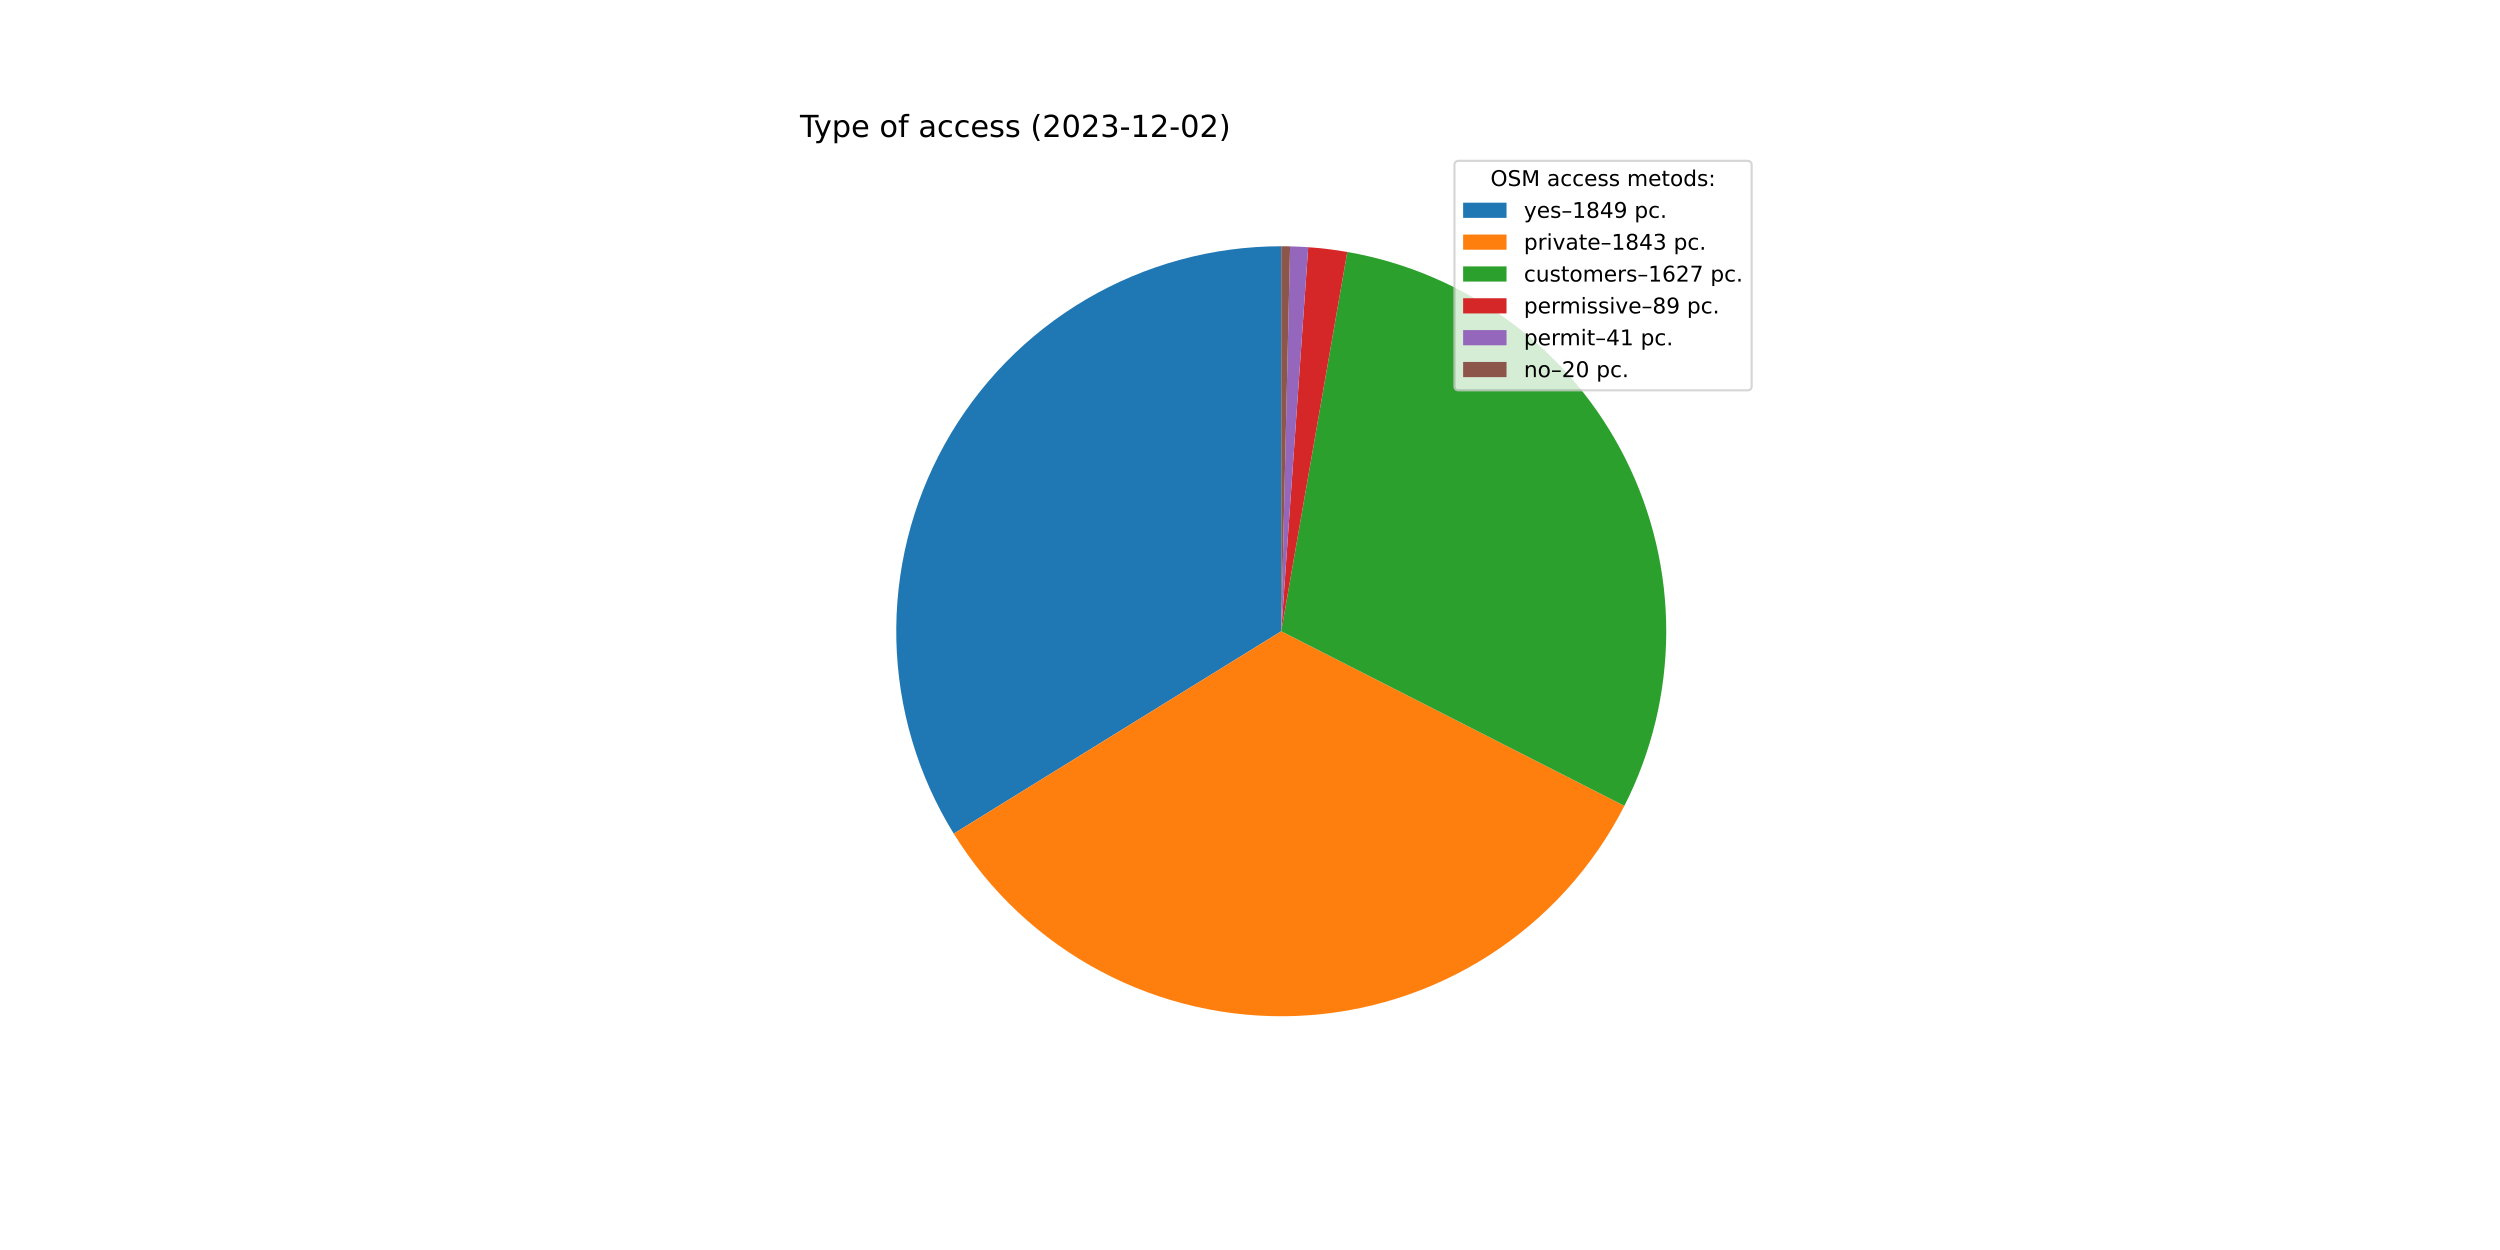
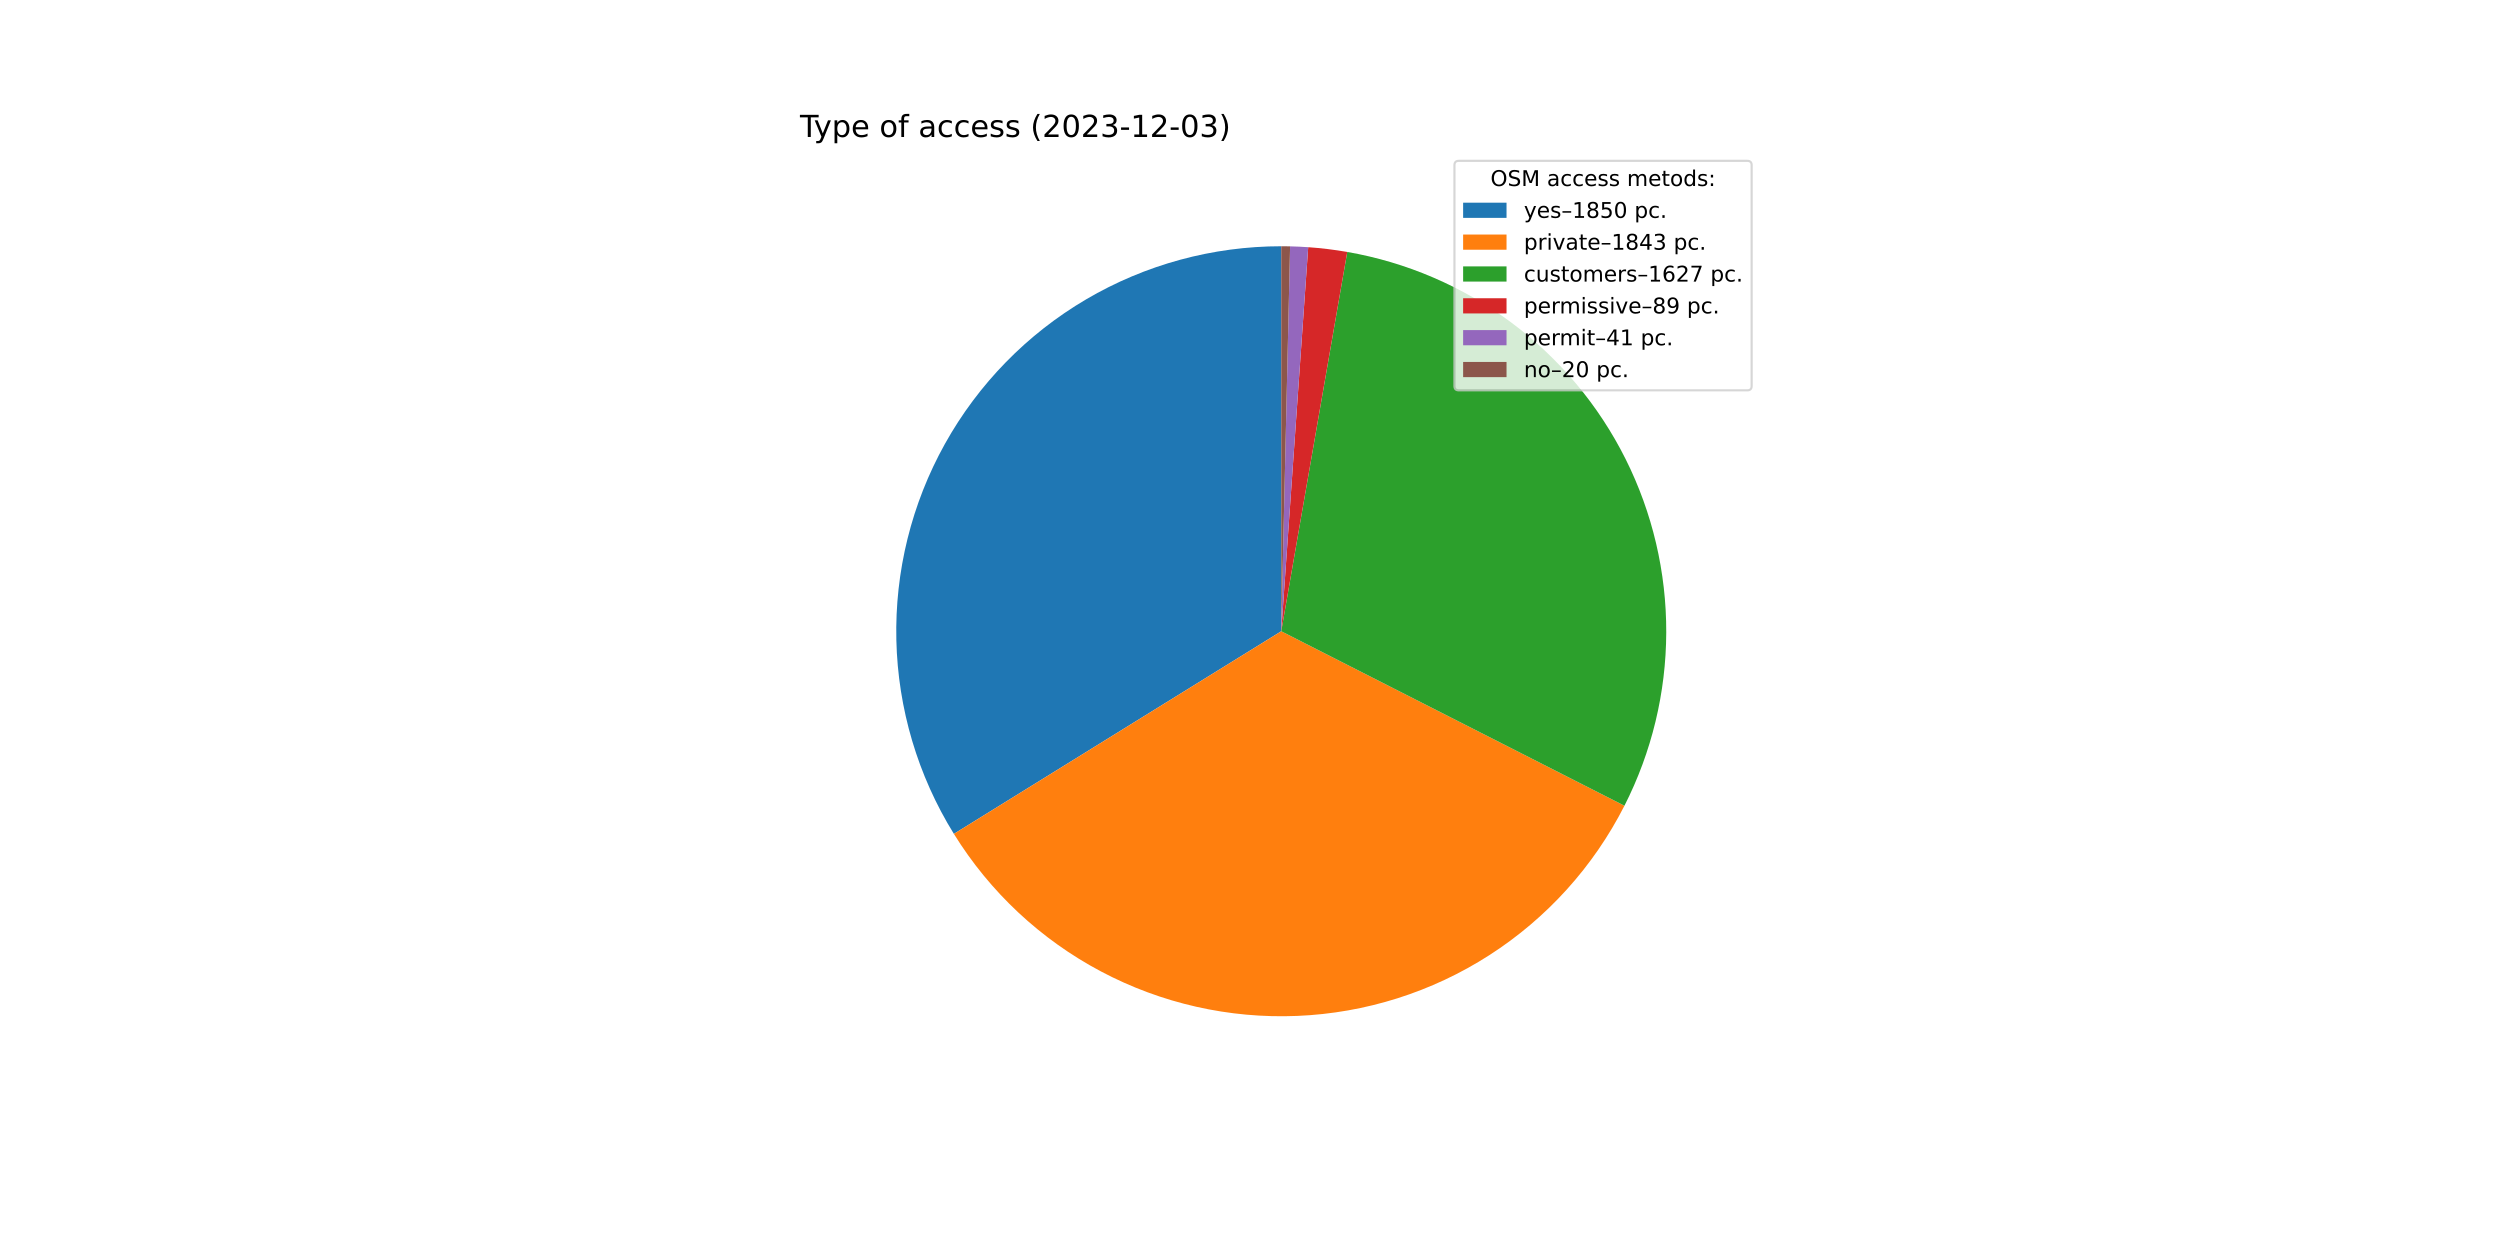
<svg xmlns="http://www.w3.org/2000/svg" xmlns:xlink="http://www.w3.org/1999/xlink" width="1152pt" height="576pt" viewBox="0 0 1152 576" version="1.1">
  <defs>
    <style type="text/css">*{stroke-linejoin: round; stroke-linecap: butt}</style>
  </defs>
  <g id="figure_1">
    <g id="patch_1">
      <path d="M 0 576  L 1152 576  L 1152 0  L 0 0  z " style="fill: #ffffff" />
    </g>
    <g id="axes_1">
      <g id="patch_2">
-         <path d="M 590.4 113.472  C 558.812 113.472 527.789 121.909 500.551 137.907  C 473.313 153.905 450.836 176.891 435.453 204.48  C 420.069 232.07 412.329 263.274 413.037 294.854  C 413.744 326.435 422.874 357.261 439.478 384.133  L 590.4 290.88  L 590.4 113.472  z " style="fill: #1f77b4" />
+         <path d="M 590.4 113.472  C 558.8 113.472 527.767 121.915 500.522 137.924  C 473.278 153.933 450.799 176.934 435.42 204.539  C 420.041 232.144 412.313 263.364 413.039 294.955  C 413.765 326.547 422.918 357.378 439.549 384.248  L 590.4 290.88  L 590.4 113.472  z " style="fill: #1f77b4" />
      </g>
      <g id="patch_3">
-         <path d="M 439.478 384.133  C 456.028 410.917 479.413 432.819 507.223 447.581  C 535.033 462.342 566.278 469.438 597.735 468.136  C 629.193 466.834 659.745 457.182 686.24 440.173  C 712.735 423.164 734.231 399.405 748.511 371.344  L 590.4 290.88  L 439.478 384.133  z " style="fill: #ff7f0e" />
+         <path d="M 439.549 384.248  C 456.116 411.015 479.512 432.896 507.327 447.636  C 535.142 462.376 566.385 469.452 597.836 468.132  C 629.287 466.813 659.828 457.146 686.31 440.128  C 712.792 423.109 734.274 399.346 748.541 371.285  L 590.4 290.88  L 439.549 384.248  z " style="fill: #ff7f0e" />
      </g>
      <g id="patch_4">
-         <path d="M 748.511 371.344  C 761.102 346.604 767.711 319.251 767.807 291.491  C 767.903 263.732 761.482 236.334 749.062 211.507  C 736.642 186.681 718.567 165.113 696.295 148.543  C 674.023 131.973 648.17 120.86 620.822 116.1  L 590.4 290.88  L 748.511 371.344  z " style="fill: #2ca02c" />
+         <path d="M 748.541 371.285  C 761.12 346.545 767.719 319.195 767.807 291.44  C 767.895 263.686 761.468 236.295 749.046 211.475  C 736.623 186.656 718.548 165.095 696.279 148.531  C 674.009 131.967 648.16 120.857 620.816 116.099  L 590.4 290.88  L 748.541 371.285  z " style="fill: #2ca02c" />
      </g>
      <g id="patch_5">
-         <path d="M 620.822 116.1  C 617.843 115.581 614.852 115.139 611.85 114.774  C 608.849 114.408 605.839 114.119 602.823 113.907  L 590.4 290.88  L 620.822 116.1  z " style="fill: #d62728" />
+         <path d="M 620.816 116.099  C 617.838 115.581 614.847 115.139 611.846 114.773  C 608.846 114.408 605.836 114.119 602.821 113.907  L 590.4 290.88  L 620.816 116.099  z " style="fill: #d62728" />
      </g>
      <g id="patch_6">
-         <path d="M 602.823 113.907  C 601.433 113.81 600.043 113.729 598.652 113.664  C 597.26 113.599 595.868 113.551 594.476 113.519  L 590.4 290.88  L 602.823 113.907  z " style="fill: #9467bd" />
+         <path d="M 602.821 113.907  C 601.431 113.81 600.041 113.729 598.65 113.664  C 597.259 113.599 595.867 113.551 594.475 113.519  L 590.4 290.88  L 602.821 113.907  z " style="fill: #9467bd" />
      </g>
      <g id="patch_7">
-         <path d="M 594.476 113.519  C 593.797 113.503 593.117 113.492 592.438 113.484  C 591.759 113.476 591.079 113.472 590.4 113.472  L 590.4 290.88  L 594.476 113.519  z " style="fill: #8c564b" />
+         <path d="M 594.475 113.519  C 593.796 113.503 593.117 113.492 592.438 113.484  C 591.759 113.476 591.079 113.472 590.4 113.472  L 590.4 290.88  L 594.475 113.519  z " style="fill: #8c564b" />
      </g>
      <g id="matplotlib.axis_1" />
      <g id="matplotlib.axis_2" />
      <g id="text_1">
        <g transform="translate(368.64 63.12)scale(0.14 -0.14)">
          <defs>
            <path id="DejaVuSans-54" d="M -19 4666  L 3928 4666  L 3928 4134  L 2272 4134  L 2272 0  L 1638 0  L 1638 4134  L -19 4134  L -19 4666  z " transform="scale(0.015625)" />
            <path id="DejaVuSans-79" d="M 2059 -325  Q 1816 -950 1584 -1140  Q 1353 -1331 966 -1331  L 506 -1331  L 506 -850  L 844 -850  Q 1081 -850 1212 -737  Q 1344 -625 1503 -206  L 1606 56  L 191 3500  L 800 3500  L 1894 763  L 2988 3500  L 3597 3500  L 2059 -325  z " transform="scale(0.015625)" />
            <path id="DejaVuSans-70" d="M 1159 525  L 1159 -1331  L 581 -1331  L 581 3500  L 1159 3500  L 1159 2969  Q 1341 3281 1617 3432  Q 1894 3584 2278 3584  Q 2916 3584 3314 3078  Q 3713 2572 3713 1747  Q 3713 922 3314 415  Q 2916 -91 2278 -91  Q 1894 -91 1617 61  Q 1341 213 1159 525  z M 3116 1747  Q 3116 2381 2855 2742  Q 2594 3103 2138 3103  Q 1681 3103 1420 2742  Q 1159 2381 1159 1747  Q 1159 1113 1420 752  Q 1681 391 2138 391  Q 2594 391 2855 752  Q 3116 1113 3116 1747  z " transform="scale(0.015625)" />
            <path id="DejaVuSans-65" d="M 3597 1894  L 3597 1613  L 953 1613  Q 991 1019 1311 708  Q 1631 397 2203 397  Q 2534 397 2845 478  Q 3156 559 3463 722  L 3463 178  Q 3153 47 2828 -22  Q 2503 -91 2169 -91  Q 1331 -91 842 396  Q 353 884 353 1716  Q 353 2575 817 3079  Q 1281 3584 2069 3584  Q 2775 3584 3186 3129  Q 3597 2675 3597 1894  z M 3022 2063  Q 3016 2534 2758 2815  Q 2500 3097 2075 3097  Q 1594 3097 1305 2825  Q 1016 2553 972 2059  L 3022 2063  z " transform="scale(0.015625)" />
            <path id="DejaVuSans-20" transform="scale(0.015625)" />
            <path id="DejaVuSans-6f" d="M 1959 3097  Q 1497 3097 1228 2736  Q 959 2375 959 1747  Q 959 1119 1226 758  Q 1494 397 1959 397  Q 2419 397 2687 759  Q 2956 1122 2956 1747  Q 2956 2369 2687 2733  Q 2419 3097 1959 3097  z M 1959 3584  Q 2709 3584 3137 3096  Q 3566 2609 3566 1747  Q 3566 888 3137 398  Q 2709 -91 1959 -91  Q 1206 -91 779 398  Q 353 888 353 1747  Q 353 2609 779 3096  Q 1206 3584 1959 3584  z " transform="scale(0.015625)" />
            <path id="DejaVuSans-66" d="M 2375 4863  L 2375 4384  L 1825 4384  Q 1516 4384 1395 4259  Q 1275 4134 1275 3809  L 1275 3500  L 2222 3500  L 2222 3053  L 1275 3053  L 1275 0  L 697 0  L 697 3053  L 147 3053  L 147 3500  L 697 3500  L 697 3744  Q 697 4328 969 4595  Q 1241 4863 1831 4863  L 2375 4863  z " transform="scale(0.015625)" />
            <path id="DejaVuSans-61" d="M 2194 1759  Q 1497 1759 1228 1600  Q 959 1441 959 1056  Q 959 750 1161 570  Q 1363 391 1709 391  Q 2188 391 2477 730  Q 2766 1069 2766 1631  L 2766 1759  L 2194 1759  z M 3341 1997  L 3341 0  L 2766 0  L 2766 531  Q 2569 213 2275 61  Q 1981 -91 1556 -91  Q 1019 -91 701 211  Q 384 513 384 1019  Q 384 1609 779 1909  Q 1175 2209 1959 2209  L 2766 2209  L 2766 2266  Q 2766 2663 2505 2880  Q 2244 3097 1772 3097  Q 1472 3097 1187 3025  Q 903 2953 641 2809  L 641 3341  Q 956 3463 1253 3523  Q 1550 3584 1831 3584  Q 2591 3584 2966 3190  Q 3341 2797 3341 1997  z " transform="scale(0.015625)" />
            <path id="DejaVuSans-63" d="M 3122 3366  L 3122 2828  Q 2878 2963 2633 3030  Q 2388 3097 2138 3097  Q 1578 3097 1268 2742  Q 959 2388 959 1747  Q 959 1106 1268 751  Q 1578 397 2138 397  Q 2388 397 2633 464  Q 2878 531 3122 666  L 3122 134  Q 2881 22 2623 -34  Q 2366 -91 2075 -91  Q 1284 -91 818 406  Q 353 903 353 1747  Q 353 2603 823 3093  Q 1294 3584 2113 3584  Q 2378 3584 2631 3529  Q 2884 3475 3122 3366  z " transform="scale(0.015625)" />
            <path id="DejaVuSans-73" d="M 2834 3397  L 2834 2853  Q 2591 2978 2328 3040  Q 2066 3103 1784 3103  Q 1356 3103 1142 2972  Q 928 2841 928 2578  Q 928 2378 1081 2264  Q 1234 2150 1697 2047  L 1894 2003  Q 2506 1872 2764 1633  Q 3022 1394 3022 966  Q 3022 478 2636 193  Q 2250 -91 1575 -91  Q 1294 -91 989 -36  Q 684 19 347 128  L 347 722  Q 666 556 975 473  Q 1284 391 1588 391  Q 1994 391 2212 530  Q 2431 669 2431 922  Q 2431 1156 2273 1281  Q 2116 1406 1581 1522  L 1381 1569  Q 847 1681 609 1914  Q 372 2147 372 2553  Q 372 3047 722 3315  Q 1072 3584 1716 3584  Q 2034 3584 2315 3537  Q 2597 3491 2834 3397  z " transform="scale(0.015625)" />
            <path id="DejaVuSans-28" d="M 1984 4856  Q 1566 4138 1362 3434  Q 1159 2731 1159 2009  Q 1159 1288 1364 580  Q 1569 -128 1984 -844  L 1484 -844  Q 1016 -109 783 600  Q 550 1309 550 2009  Q 550 2706 781 3412  Q 1013 4119 1484 4856  L 1984 4856  z " transform="scale(0.015625)" />
            <path id="DejaVuSans-32" d="M 1228 531  L 3431 531  L 3431 0  L 469 0  L 469 531  Q 828 903 1448 1529  Q 2069 2156 2228 2338  Q 2531 2678 2651 2914  Q 2772 3150 2772 3378  Q 2772 3750 2511 3984  Q 2250 4219 1831 4219  Q 1534 4219 1204 4116  Q 875 4013 500 3803  L 500 4441  Q 881 4594 1212 4672  Q 1544 4750 1819 4750  Q 2544 4750 2975 4387  Q 3406 4025 3406 3419  Q 3406 3131 3298 2873  Q 3191 2616 2906 2266  Q 2828 2175 2409 1742  Q 1991 1309 1228 531  z " transform="scale(0.015625)" />
            <path id="DejaVuSans-30" d="M 2034 4250  Q 1547 4250 1301 3770  Q 1056 3291 1056 2328  Q 1056 1369 1301 889  Q 1547 409 2034 409  Q 2525 409 2770 889  Q 3016 1369 3016 2328  Q 3016 3291 2770 3770  Q 2525 4250 2034 4250  z M 2034 4750  Q 2819 4750 3233 4129  Q 3647 3509 3647 2328  Q 3647 1150 3233 529  Q 2819 -91 2034 -91  Q 1250 -91 836 529  Q 422 1150 422 2328  Q 422 3509 836 4129  Q 1250 4750 2034 4750  z " transform="scale(0.015625)" />
            <path id="DejaVuSans-33" d="M 2597 2516  Q 3050 2419 3304 2112  Q 3559 1806 3559 1356  Q 3559 666 3084 287  Q 2609 -91 1734 -91  Q 1441 -91 1130 -33  Q 819 25 488 141  L 488 750  Q 750 597 1062 519  Q 1375 441 1716 441  Q 2309 441 2620 675  Q 2931 909 2931 1356  Q 2931 1769 2642 2001  Q 2353 2234 1838 2234  L 1294 2234  L 1294 2753  L 1863 2753  Q 2328 2753 2575 2939  Q 2822 3125 2822 3475  Q 2822 3834 2567 4026  Q 2313 4219 1838 4219  Q 1578 4219 1281 4162  Q 984 4106 628 3988  L 628 4550  Q 988 4650 1302 4700  Q 1616 4750 1894 4750  Q 2613 4750 3031 4423  Q 3450 4097 3450 3541  Q 3450 3153 3228 2886  Q 3006 2619 2597 2516  z " transform="scale(0.015625)" />
            <path id="DejaVuSans-2d" d="M 313 2009  L 1997 2009  L 1997 1497  L 313 1497  L 313 2009  z " transform="scale(0.015625)" />
            <path id="DejaVuSans-31" d="M 794 531  L 1825 531  L 1825 4091  L 703 3866  L 703 4441  L 1819 4666  L 2450 4666  L 2450 531  L 3481 531  L 3481 0  L 794 0  L 794 531  z " transform="scale(0.015625)" />
            <path id="DejaVuSans-29" d="M 513 4856  L 1013 4856  Q 1481 4119 1714 3412  Q 1947 2706 1947 2009  Q 1947 1309 1714 600  Q 1481 -109 1013 -844  L 513 -844  Q 928 -128 1133 580  Q 1338 1288 1338 2009  Q 1338 2731 1133 3434  Q 928 4138 513 4856  z " transform="scale(0.015625)" />
          </defs>
          <use xlink:href="#DejaVuSans-54" />
          <use xlink:href="#DejaVuSans-79" x="45.459" />
          <use xlink:href="#DejaVuSans-70" x="104.639" />
          <use xlink:href="#DejaVuSans-65" x="168.115" />
          <use xlink:href="#DejaVuSans-20" x="229.639" />
          <use xlink:href="#DejaVuSans-6f" x="261.426" />
          <use xlink:href="#DejaVuSans-66" x="322.607" />
          <use xlink:href="#DejaVuSans-20" x="357.812" />
          <use xlink:href="#DejaVuSans-61" x="389.6" />
          <use xlink:href="#DejaVuSans-63" x="450.879" />
          <use xlink:href="#DejaVuSans-63" x="505.859" />
          <use xlink:href="#DejaVuSans-65" x="560.84" />
          <use xlink:href="#DejaVuSans-73" x="622.363" />
          <use xlink:href="#DejaVuSans-73" x="674.463" />
          <use xlink:href="#DejaVuSans-20" x="726.562" />
          <use xlink:href="#DejaVuSans-28" x="758.35" />
          <use xlink:href="#DejaVuSans-32" x="797.363" />
          <use xlink:href="#DejaVuSans-30" x="860.986" />
          <use xlink:href="#DejaVuSans-32" x="924.609" />
          <use xlink:href="#DejaVuSans-33" x="988.232" />
          <use xlink:href="#DejaVuSans-2d" x="1051.855" />
          <use xlink:href="#DejaVuSans-31" x="1087.939" />
          <use xlink:href="#DejaVuSans-32" x="1151.562" />
          <use xlink:href="#DejaVuSans-2d" x="1215.186" />
          <use xlink:href="#DejaVuSans-30" x="1251.27" />
-           <use xlink:href="#DejaVuSans-32" x="1314.893" />
+           <use xlink:href="#DejaVuSans-33" x="1314.893" />
          <use xlink:href="#DejaVuSans-29" x="1378.516" />
        </g>
      </g>
      <g id="legend_1">
        <g id="patch_8">
          <path d="M 672.208 179.867  L 805.16 179.867  Q 807.16 179.867 807.16 177.867  L 807.16 76.12  Q 807.16 74.12 805.16 74.12  L 672.208 74.12  Q 670.208 74.12 670.208 76.12  L 670.208 177.867  Q 670.208 179.867 672.208 179.867  z " style="fill: #ffffff; opacity: 0.8; stroke: #cccccc; stroke-linejoin: miter" />
        </g>
        <g id="text_2">
          <g transform="translate(686.8038 85.71844)scale(0.1 -0.1)">
            <defs>
              <path id="DejaVuSans-4f" d="M 2522 4238  Q 1834 4238 1429 3725  Q 1025 3213 1025 2328  Q 1025 1447 1429 934  Q 1834 422 2522 422  Q 3209 422 3611 934  Q 4013 1447 4013 2328  Q 4013 3213 3611 3725  Q 3209 4238 2522 4238  z M 2522 4750  Q 3503 4750 4090 4092  Q 4678 3434 4678 2328  Q 4678 1225 4090 567  Q 3503 -91 2522 -91  Q 1538 -91 948 565  Q 359 1222 359 2328  Q 359 3434 948 4092  Q 1538 4750 2522 4750  z " transform="scale(0.015625)" />
              <path id="DejaVuSans-53" d="M 3425 4513  L 3425 3897  Q 3066 4069 2747 4153  Q 2428 4238 2131 4238  Q 1616 4238 1336 4038  Q 1056 3838 1056 3469  Q 1056 3159 1242 3001  Q 1428 2844 1947 2747  L 2328 2669  Q 3034 2534 3370 2195  Q 3706 1856 3706 1288  Q 3706 609 3251 259  Q 2797 -91 1919 -91  Q 1588 -91 1214 -16  Q 841 59 441 206  L 441 856  Q 825 641 1194 531  Q 1563 422 1919 422  Q 2459 422 2753 634  Q 3047 847 3047 1241  Q 3047 1584 2836 1778  Q 2625 1972 2144 2069  L 1759 2144  Q 1053 2284 737 2584  Q 422 2884 422 3419  Q 422 4038 858 4394  Q 1294 4750 2059 4750  Q 2388 4750 2728 4690  Q 3069 4631 3425 4513  z " transform="scale(0.015625)" />
              <path id="DejaVuSans-4d" d="M 628 4666  L 1569 4666  L 2759 1491  L 3956 4666  L 4897 4666  L 4897 0  L 4281 0  L 4281 4097  L 3078 897  L 2444 897  L 1241 4097  L 1241 0  L 628 0  L 628 4666  z " transform="scale(0.015625)" />
              <path id="DejaVuSans-6d" d="M 3328 2828  Q 3544 3216 3844 3400  Q 4144 3584 4550 3584  Q 5097 3584 5394 3201  Q 5691 2819 5691 2113  L 5691 0  L 5113 0  L 5113 2094  Q 5113 2597 4934 2840  Q 4756 3084 4391 3084  Q 3944 3084 3684 2787  Q 3425 2491 3425 1978  L 3425 0  L 2847 0  L 2847 2094  Q 2847 2600 2669 2842  Q 2491 3084 2119 3084  Q 1678 3084 1418 2786  Q 1159 2488 1159 1978  L 1159 0  L 581 0  L 581 3500  L 1159 3500  L 1159 2956  Q 1356 3278 1631 3431  Q 1906 3584 2284 3584  Q 2666 3584 2933 3390  Q 3200 3197 3328 2828  z " transform="scale(0.015625)" />
              <path id="DejaVuSans-74" d="M 1172 4494  L 1172 3500  L 2356 3500  L 2356 3053  L 1172 3053  L 1172 1153  Q 1172 725 1289 603  Q 1406 481 1766 481  L 2356 481  L 2356 0  L 1766 0  Q 1100 0 847 248  Q 594 497 594 1153  L 594 3053  L 172 3053  L 172 3500  L 594 3500  L 594 4494  L 1172 4494  z " transform="scale(0.015625)" />
              <path id="DejaVuSans-64" d="M 2906 2969  L 2906 4863  L 3481 4863  L 3481 0  L 2906 0  L 2906 525  Q 2725 213 2448 61  Q 2172 -91 1784 -91  Q 1150 -91 751 415  Q 353 922 353 1747  Q 353 2572 751 3078  Q 1150 3584 1784 3584  Q 2172 3584 2448 3432  Q 2725 3281 2906 2969  z M 947 1747  Q 947 1113 1208 752  Q 1469 391 1925 391  Q 2381 391 2643 752  Q 2906 1113 2906 1747  Q 2906 2381 2643 2742  Q 2381 3103 1925 3103  Q 1469 3103 1208 2742  Q 947 2381 947 1747  z " transform="scale(0.015625)" />
              <path id="DejaVuSans-3a" d="M 750 794  L 1409 794  L 1409 0  L 750 0  L 750 794  z M 750 3309  L 1409 3309  L 1409 2516  L 750 2516  L 750 3309  z " transform="scale(0.015625)" />
            </defs>
            <use xlink:href="#DejaVuSans-4f" />
            <use xlink:href="#DejaVuSans-53" x="78.711" />
            <use xlink:href="#DejaVuSans-4d" x="142.188" />
            <use xlink:href="#DejaVuSans-20" x="228.467" />
            <use xlink:href="#DejaVuSans-61" x="260.254" />
            <use xlink:href="#DejaVuSans-63" x="321.533" />
            <use xlink:href="#DejaVuSans-63" x="376.514" />
            <use xlink:href="#DejaVuSans-65" x="431.494" />
            <use xlink:href="#DejaVuSans-73" x="493.018" />
            <use xlink:href="#DejaVuSans-73" x="545.117" />
            <use xlink:href="#DejaVuSans-20" x="597.217" />
            <use xlink:href="#DejaVuSans-6d" x="629.004" />
            <use xlink:href="#DejaVuSans-65" x="726.416" />
            <use xlink:href="#DejaVuSans-74" x="787.939" />
            <use xlink:href="#DejaVuSans-6f" x="827.148" />
            <use xlink:href="#DejaVuSans-64" x="888.33" />
            <use xlink:href="#DejaVuSans-73" x="951.807" />
            <use xlink:href="#DejaVuSans-3a" x="1003.906" />
          </g>
        </g>
        <g id="patch_9">
          <path d="M 674.208 100.397  L 694.208 100.397  L 694.208 93.397  L 674.208 93.397  z " style="fill: #1f77b4" />
        </g>
        <g id="text_3">
          <g transform="translate(702.2084 100.3966)scale(0.1 -0.1)">
            <defs>
              <path id="DejaVuSans-2013" d="M 313 1978  L 2888 1978  L 2888 1528  L 313 1528  L 313 1978  z " transform="scale(0.015625)" />
              <path id="DejaVuSans-38" d="M 2034 2216  Q 1584 2216 1326 1975  Q 1069 1734 1069 1313  Q 1069 891 1326 650  Q 1584 409 2034 409  Q 2484 409 2743 651  Q 3003 894 3003 1313  Q 3003 1734 2745 1975  Q 2488 2216 2034 2216  z M 1403 2484  Q 997 2584 770 2862  Q 544 3141 544 3541  Q 544 4100 942 4425  Q 1341 4750 2034 4750  Q 2731 4750 3128 4425  Q 3525 4100 3525 3541  Q 3525 3141 3298 2862  Q 3072 2584 2669 2484  Q 3125 2378 3379 2068  Q 3634 1759 3634 1313  Q 3634 634 3220 271  Q 2806 -91 2034 -91  Q 1263 -91 848 271  Q 434 634 434 1313  Q 434 1759 690 2068  Q 947 2378 1403 2484  z M 1172 3481  Q 1172 3119 1398 2916  Q 1625 2713 2034 2713  Q 2441 2713 2670 2916  Q 2900 3119 2900 3481  Q 2900 3844 2670 4047  Q 2441 4250 2034 4250  Q 1625 4250 1398 4047  Q 1172 3844 1172 3481  z " transform="scale(0.015625)" />
-               <path id="DejaVuSans-34" d="M 2419 4116  L 825 1625  L 2419 1625  L 2419 4116  z M 2253 4666  L 3047 4666  L 3047 1625  L 3713 1625  L 3713 1100  L 3047 1100  L 3047 0  L 2419 0  L 2419 1100  L 313 1100  L 313 1709  L 2253 4666  z " transform="scale(0.015625)" />
-               <path id="DejaVuSans-39" d="M 703 97  L 703 672  Q 941 559 1184 500  Q 1428 441 1663 441  Q 2288 441 2617 861  Q 2947 1281 2994 2138  Q 2813 1869 2534 1725  Q 2256 1581 1919 1581  Q 1219 1581 811 2004  Q 403 2428 403 3163  Q 403 3881 828 4315  Q 1253 4750 1959 4750  Q 2769 4750 3195 4129  Q 3622 3509 3622 2328  Q 3622 1225 3098 567  Q 2575 -91 1691 -91  Q 1453 -91 1209 -44  Q 966 3 703 97  z M 1959 2075  Q 2384 2075 2632 2365  Q 2881 2656 2881 3163  Q 2881 3666 2632 3958  Q 2384 4250 1959 4250  Q 1534 4250 1286 3958  Q 1038 3666 1038 3163  Q 1038 2656 1286 2365  Q 1534 2075 1959 2075  z " transform="scale(0.015625)" />
+               <path id="DejaVuSans-35" d="M 691 4666  L 3169 4666  L 3169 4134  L 1269 4134  L 1269 2991  Q 1406 3038 1543 3061  Q 1681 3084 1819 3084  Q 2600 3084 3056 2656  Q 3513 2228 3513 1497  Q 3513 744 3044 326  Q 2575 -91 1722 -91  Q 1428 -91 1123 -41  Q 819 9 494 109  L 494 744  Q 775 591 1075 516  Q 1375 441 1709 441  Q 2250 441 2565 725  Q 2881 1009 2881 1497  Q 2881 1984 2565 2268  Q 2250 2553 1709 2553  Q 1456 2553 1204 2497  Q 953 2441 691 2322  L 691 4666  z " transform="scale(0.015625)" />
              <path id="DejaVuSans-2e" d="M 684 794  L 1344 794  L 1344 0  L 684 0  L 684 794  z " transform="scale(0.015625)" />
            </defs>
            <use xlink:href="#DejaVuSans-79" />
            <use xlink:href="#DejaVuSans-65" x="59.18" />
            <use xlink:href="#DejaVuSans-73" x="120.703" />
            <use xlink:href="#DejaVuSans-2013" x="172.803" />
            <use xlink:href="#DejaVuSans-31" x="222.803" />
            <use xlink:href="#DejaVuSans-38" x="286.426" />
-             <use xlink:href="#DejaVuSans-34" x="350.049" />
-             <use xlink:href="#DejaVuSans-39" x="413.672" />
+             <use xlink:href="#DejaVuSans-35" x="350.049" />
+             <use xlink:href="#DejaVuSans-30" x="413.672" />
            <use xlink:href="#DejaVuSans-20" x="477.295" />
            <use xlink:href="#DejaVuSans-70" x="509.082" />
            <use xlink:href="#DejaVuSans-63" x="572.559" />
            <use xlink:href="#DejaVuSans-2e" x="627.539" />
          </g>
        </g>
        <g id="patch_10">
          <path d="M 674.208 115.075  L 694.208 115.075  L 694.208 108.075  L 674.208 108.075  z " style="fill: #ff7f0e" />
        </g>
        <g id="text_4">
          <g transform="translate(702.2084 115.0747)scale(0.1 -0.1)">
            <defs>
              <path id="DejaVuSans-72" d="M 2631 2963  Q 2534 3019 2420 3045  Q 2306 3072 2169 3072  Q 1681 3072 1420 2755  Q 1159 2438 1159 1844  L 1159 0  L 581 0  L 581 3500  L 1159 3500  L 1159 2956  Q 1341 3275 1631 3429  Q 1922 3584 2338 3584  Q 2397 3584 2469 3576  Q 2541 3569 2628 3553  L 2631 2963  z " transform="scale(0.015625)" />
              <path id="DejaVuSans-69" d="M 603 3500  L 1178 3500  L 1178 0  L 603 0  L 603 3500  z M 603 4863  L 1178 4863  L 1178 4134  L 603 4134  L 603 4863  z " transform="scale(0.015625)" />
              <path id="DejaVuSans-76" d="M 191 3500  L 800 3500  L 1894 563  L 2988 3500  L 3597 3500  L 2284 0  L 1503 0  L 191 3500  z " transform="scale(0.015625)" />
+               <path id="DejaVuSans-34" d="M 2419 4116  L 825 1625  L 2419 1625  L 2419 4116  z M 2253 4666  L 3047 4666  L 3047 1625  L 3713 1625  L 3713 1100  L 3047 1100  L 3047 0  L 2419 0  L 2419 1100  L 313 1100  L 313 1709  L 2253 4666  z " transform="scale(0.015625)" />
            </defs>
            <use xlink:href="#DejaVuSans-70" />
            <use xlink:href="#DejaVuSans-72" x="63.477" />
            <use xlink:href="#DejaVuSans-69" x="104.59" />
            <use xlink:href="#DejaVuSans-76" x="132.373" />
            <use xlink:href="#DejaVuSans-61" x="191.553" />
            <use xlink:href="#DejaVuSans-74" x="252.832" />
            <use xlink:href="#DejaVuSans-65" x="292.041" />
            <use xlink:href="#DejaVuSans-2013" x="353.564" />
            <use xlink:href="#DejaVuSans-31" x="403.564" />
            <use xlink:href="#DejaVuSans-38" x="467.188" />
            <use xlink:href="#DejaVuSans-34" x="530.811" />
            <use xlink:href="#DejaVuSans-33" x="594.434" />
            <use xlink:href="#DejaVuSans-20" x="658.057" />
            <use xlink:href="#DejaVuSans-70" x="689.844" />
            <use xlink:href="#DejaVuSans-63" x="753.32" />
            <use xlink:href="#DejaVuSans-2e" x="808.301" />
          </g>
        </g>
        <g id="patch_11">
          <path d="M 674.208 129.753  L 694.208 129.753  L 694.208 122.753  L 674.208 122.753  z " style="fill: #2ca02c" />
        </g>
        <g id="text_5">
          <g transform="translate(702.2084 129.7528)scale(0.1 -0.1)">
            <defs>
              <path id="DejaVuSans-75" d="M 544 1381  L 544 3500  L 1119 3500  L 1119 1403  Q 1119 906 1312 657  Q 1506 409 1894 409  Q 2359 409 2629 706  Q 2900 1003 2900 1516  L 2900 3500  L 3475 3500  L 3475 0  L 2900 0  L 2900 538  Q 2691 219 2414 64  Q 2138 -91 1772 -91  Q 1169 -91 856 284  Q 544 659 544 1381  z M 1991 3584  L 1991 3584  z " transform="scale(0.015625)" />
              <path id="DejaVuSans-36" d="M 2113 2584  Q 1688 2584 1439 2293  Q 1191 2003 1191 1497  Q 1191 994 1439 701  Q 1688 409 2113 409  Q 2538 409 2786 701  Q 3034 994 3034 1497  Q 3034 2003 2786 2293  Q 2538 2584 2113 2584  z M 3366 4563  L 3366 3988  Q 3128 4100 2886 4159  Q 2644 4219 2406 4219  Q 1781 4219 1451 3797  Q 1122 3375 1075 2522  Q 1259 2794 1537 2939  Q 1816 3084 2150 3084  Q 2853 3084 3261 2657  Q 3669 2231 3669 1497  Q 3669 778 3244 343  Q 2819 -91 2113 -91  Q 1303 -91 875 529  Q 447 1150 447 2328  Q 447 3434 972 4092  Q 1497 4750 2381 4750  Q 2619 4750 2861 4703  Q 3103 4656 3366 4563  z " transform="scale(0.015625)" />
              <path id="DejaVuSans-37" d="M 525 4666  L 3525 4666  L 3525 4397  L 1831 0  L 1172 0  L 2766 4134  L 525 4134  L 525 4666  z " transform="scale(0.015625)" />
            </defs>
            <use xlink:href="#DejaVuSans-63" />
            <use xlink:href="#DejaVuSans-75" x="54.98" />
            <use xlink:href="#DejaVuSans-73" x="118.359" />
            <use xlink:href="#DejaVuSans-74" x="170.459" />
            <use xlink:href="#DejaVuSans-6f" x="209.668" />
            <use xlink:href="#DejaVuSans-6d" x="270.85" />
            <use xlink:href="#DejaVuSans-65" x="368.262" />
            <use xlink:href="#DejaVuSans-72" x="429.785" />
            <use xlink:href="#DejaVuSans-73" x="470.898" />
            <use xlink:href="#DejaVuSans-2013" x="522.998" />
            <use xlink:href="#DejaVuSans-31" x="572.998" />
            <use xlink:href="#DejaVuSans-36" x="636.621" />
            <use xlink:href="#DejaVuSans-32" x="700.244" />
            <use xlink:href="#DejaVuSans-37" x="763.867" />
            <use xlink:href="#DejaVuSans-20" x="827.49" />
            <use xlink:href="#DejaVuSans-70" x="859.277" />
            <use xlink:href="#DejaVuSans-63" x="922.754" />
            <use xlink:href="#DejaVuSans-2e" x="977.734" />
          </g>
        </g>
        <g id="patch_12">
          <path d="M 674.208 144.431  L 694.208 144.431  L 694.208 137.431  L 674.208 137.431  z " style="fill: #d62728" />
        </g>
        <g id="text_6">
          <g transform="translate(702.2084 144.4309)scale(0.1 -0.1)">
+             <defs>
+               <path id="DejaVuSans-39" d="M 703 97  L 703 672  Q 941 559 1184 500  Q 1428 441 1663 441  Q 2288 441 2617 861  Q 2947 1281 2994 2138  Q 2813 1869 2534 1725  Q 2256 1581 1919 1581  Q 1219 1581 811 2004  Q 403 2428 403 3163  Q 403 3881 828 4315  Q 1253 4750 1959 4750  Q 2769 4750 3195 4129  Q 3622 3509 3622 2328  Q 3622 1225 3098 567  Q 2575 -91 1691 -91  Q 1453 -91 1209 -44  Q 966 3 703 97  z M 1959 2075  Q 2384 2075 2632 2365  Q 2881 2656 2881 3163  Q 2881 3666 2632 3958  Q 2384 4250 1959 4250  Q 1534 4250 1286 3958  Q 1038 3666 1038 3163  Q 1038 2656 1286 2365  Q 1534 2075 1959 2075  z " transform="scale(0.015625)" />
+             </defs>
            <use xlink:href="#DejaVuSans-70" />
            <use xlink:href="#DejaVuSans-65" x="63.477" />
            <use xlink:href="#DejaVuSans-72" x="125" />
            <use xlink:href="#DejaVuSans-6d" x="164.363" />
            <use xlink:href="#DejaVuSans-69" x="261.775" />
            <use xlink:href="#DejaVuSans-73" x="289.559" />
            <use xlink:href="#DejaVuSans-73" x="341.658" />
            <use xlink:href="#DejaVuSans-69" x="393.758" />
            <use xlink:href="#DejaVuSans-76" x="421.541" />
            <use xlink:href="#DejaVuSans-65" x="480.721" />
            <use xlink:href="#DejaVuSans-2013" x="542.244" />
            <use xlink:href="#DejaVuSans-38" x="592.244" />
            <use xlink:href="#DejaVuSans-39" x="655.867" />
            <use xlink:href="#DejaVuSans-20" x="719.49" />
            <use xlink:href="#DejaVuSans-70" x="751.277" />
            <use xlink:href="#DejaVuSans-63" x="814.754" />
            <use xlink:href="#DejaVuSans-2e" x="869.734" />
          </g>
        </g>
        <g id="patch_13">
          <path d="M 674.208 159.109  L 694.208 159.109  L 694.208 152.109  L 674.208 152.109  z " style="fill: #9467bd" />
        </g>
        <g id="text_7">
          <g transform="translate(702.2084 159.1091)scale(0.1 -0.1)">
            <use xlink:href="#DejaVuSans-70" />
            <use xlink:href="#DejaVuSans-65" x="63.477" />
            <use xlink:href="#DejaVuSans-72" x="125" />
            <use xlink:href="#DejaVuSans-6d" x="164.363" />
            <use xlink:href="#DejaVuSans-69" x="261.775" />
            <use xlink:href="#DejaVuSans-74" x="289.559" />
            <use xlink:href="#DejaVuSans-2013" x="328.768" />
            <use xlink:href="#DejaVuSans-34" x="378.768" />
            <use xlink:href="#DejaVuSans-31" x="442.391" />
            <use xlink:href="#DejaVuSans-20" x="506.014" />
            <use xlink:href="#DejaVuSans-70" x="537.801" />
            <use xlink:href="#DejaVuSans-63" x="601.277" />
            <use xlink:href="#DejaVuSans-2e" x="656.258" />
          </g>
        </g>
        <g id="patch_14">
          <path d="M 674.208 173.787  L 694.208 173.787  L 694.208 166.787  L 674.208 166.787  z " style="fill: #8c564b" />
        </g>
        <g id="text_8">
          <g transform="translate(702.2084 173.7872)scale(0.1 -0.1)">
            <defs>
              <path id="DejaVuSans-6e" d="M 3513 2113  L 3513 0  L 2938 0  L 2938 2094  Q 2938 2591 2744 2837  Q 2550 3084 2163 3084  Q 1697 3084 1428 2787  Q 1159 2491 1159 1978  L 1159 0  L 581 0  L 581 3500  L 1159 3500  L 1159 2956  Q 1366 3272 1645 3428  Q 1925 3584 2291 3584  Q 2894 3584 3203 3211  Q 3513 2838 3513 2113  z " transform="scale(0.015625)" />
            </defs>
            <use xlink:href="#DejaVuSans-6e" />
            <use xlink:href="#DejaVuSans-6f" x="63.379" />
            <use xlink:href="#DejaVuSans-2013" x="124.561" />
            <use xlink:href="#DejaVuSans-32" x="174.561" />
            <use xlink:href="#DejaVuSans-30" x="238.184" />
            <use xlink:href="#DejaVuSans-20" x="301.807" />
            <use xlink:href="#DejaVuSans-70" x="333.594" />
            <use xlink:href="#DejaVuSans-63" x="397.07" />
            <use xlink:href="#DejaVuSans-2e" x="452.051" />
          </g>
        </g>
      </g>
    </g>
  </g>
</svg>
